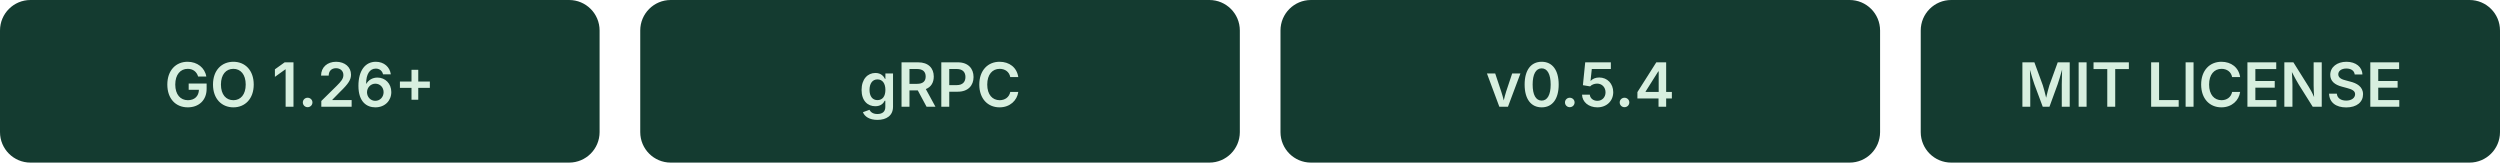
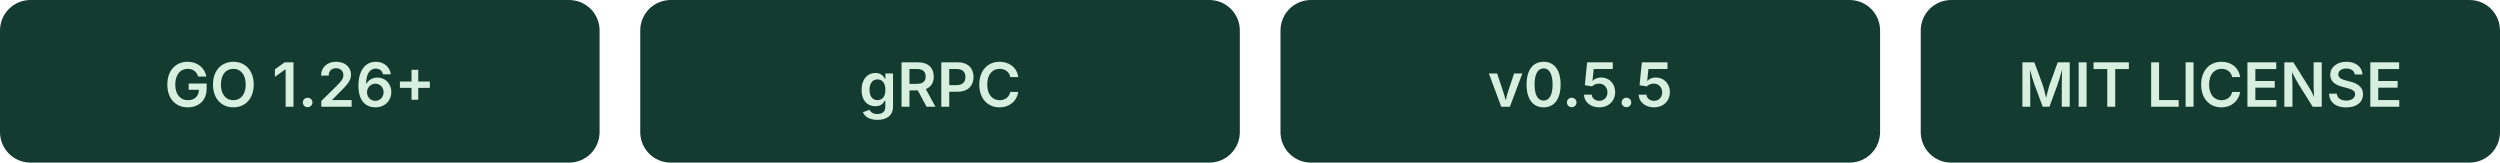
<svg xmlns="http://www.w3.org/2000/svg" width="492" height="32" viewBox="0 0 492 32">
  <g font-family="-apple-system, BlinkMacSystemFont, 'Segoe UI', sans-serif" font-size="12" font-weight="600" text-anchor="middle">
    <rect width="118" height="32" rx="6" fill="#143B30" />
    <text x="59" y="21" fill="#D7EFDF">GO 1.26+</text>
    <rect x="126" width="118" height="32" rx="6" fill="#143B30" />
    <text x="185" y="21" fill="#D7EFDF">gRPC</text>
    <rect x="252" width="118" height="32" rx="6" fill="#143B30" />
-     <text x="311" y="21" fill="#D7EFDF">v0.5.4</text>
+     <text x="311" y="21" fill="#D7EFDF">v0.5.5</text>
    <rect x="378" width="114" height="32" rx="6" fill="#143B30" />
    <text x="435" y="21" fill="#D7EFDF">MIT LICENSE</text>
  </g>
</svg>
